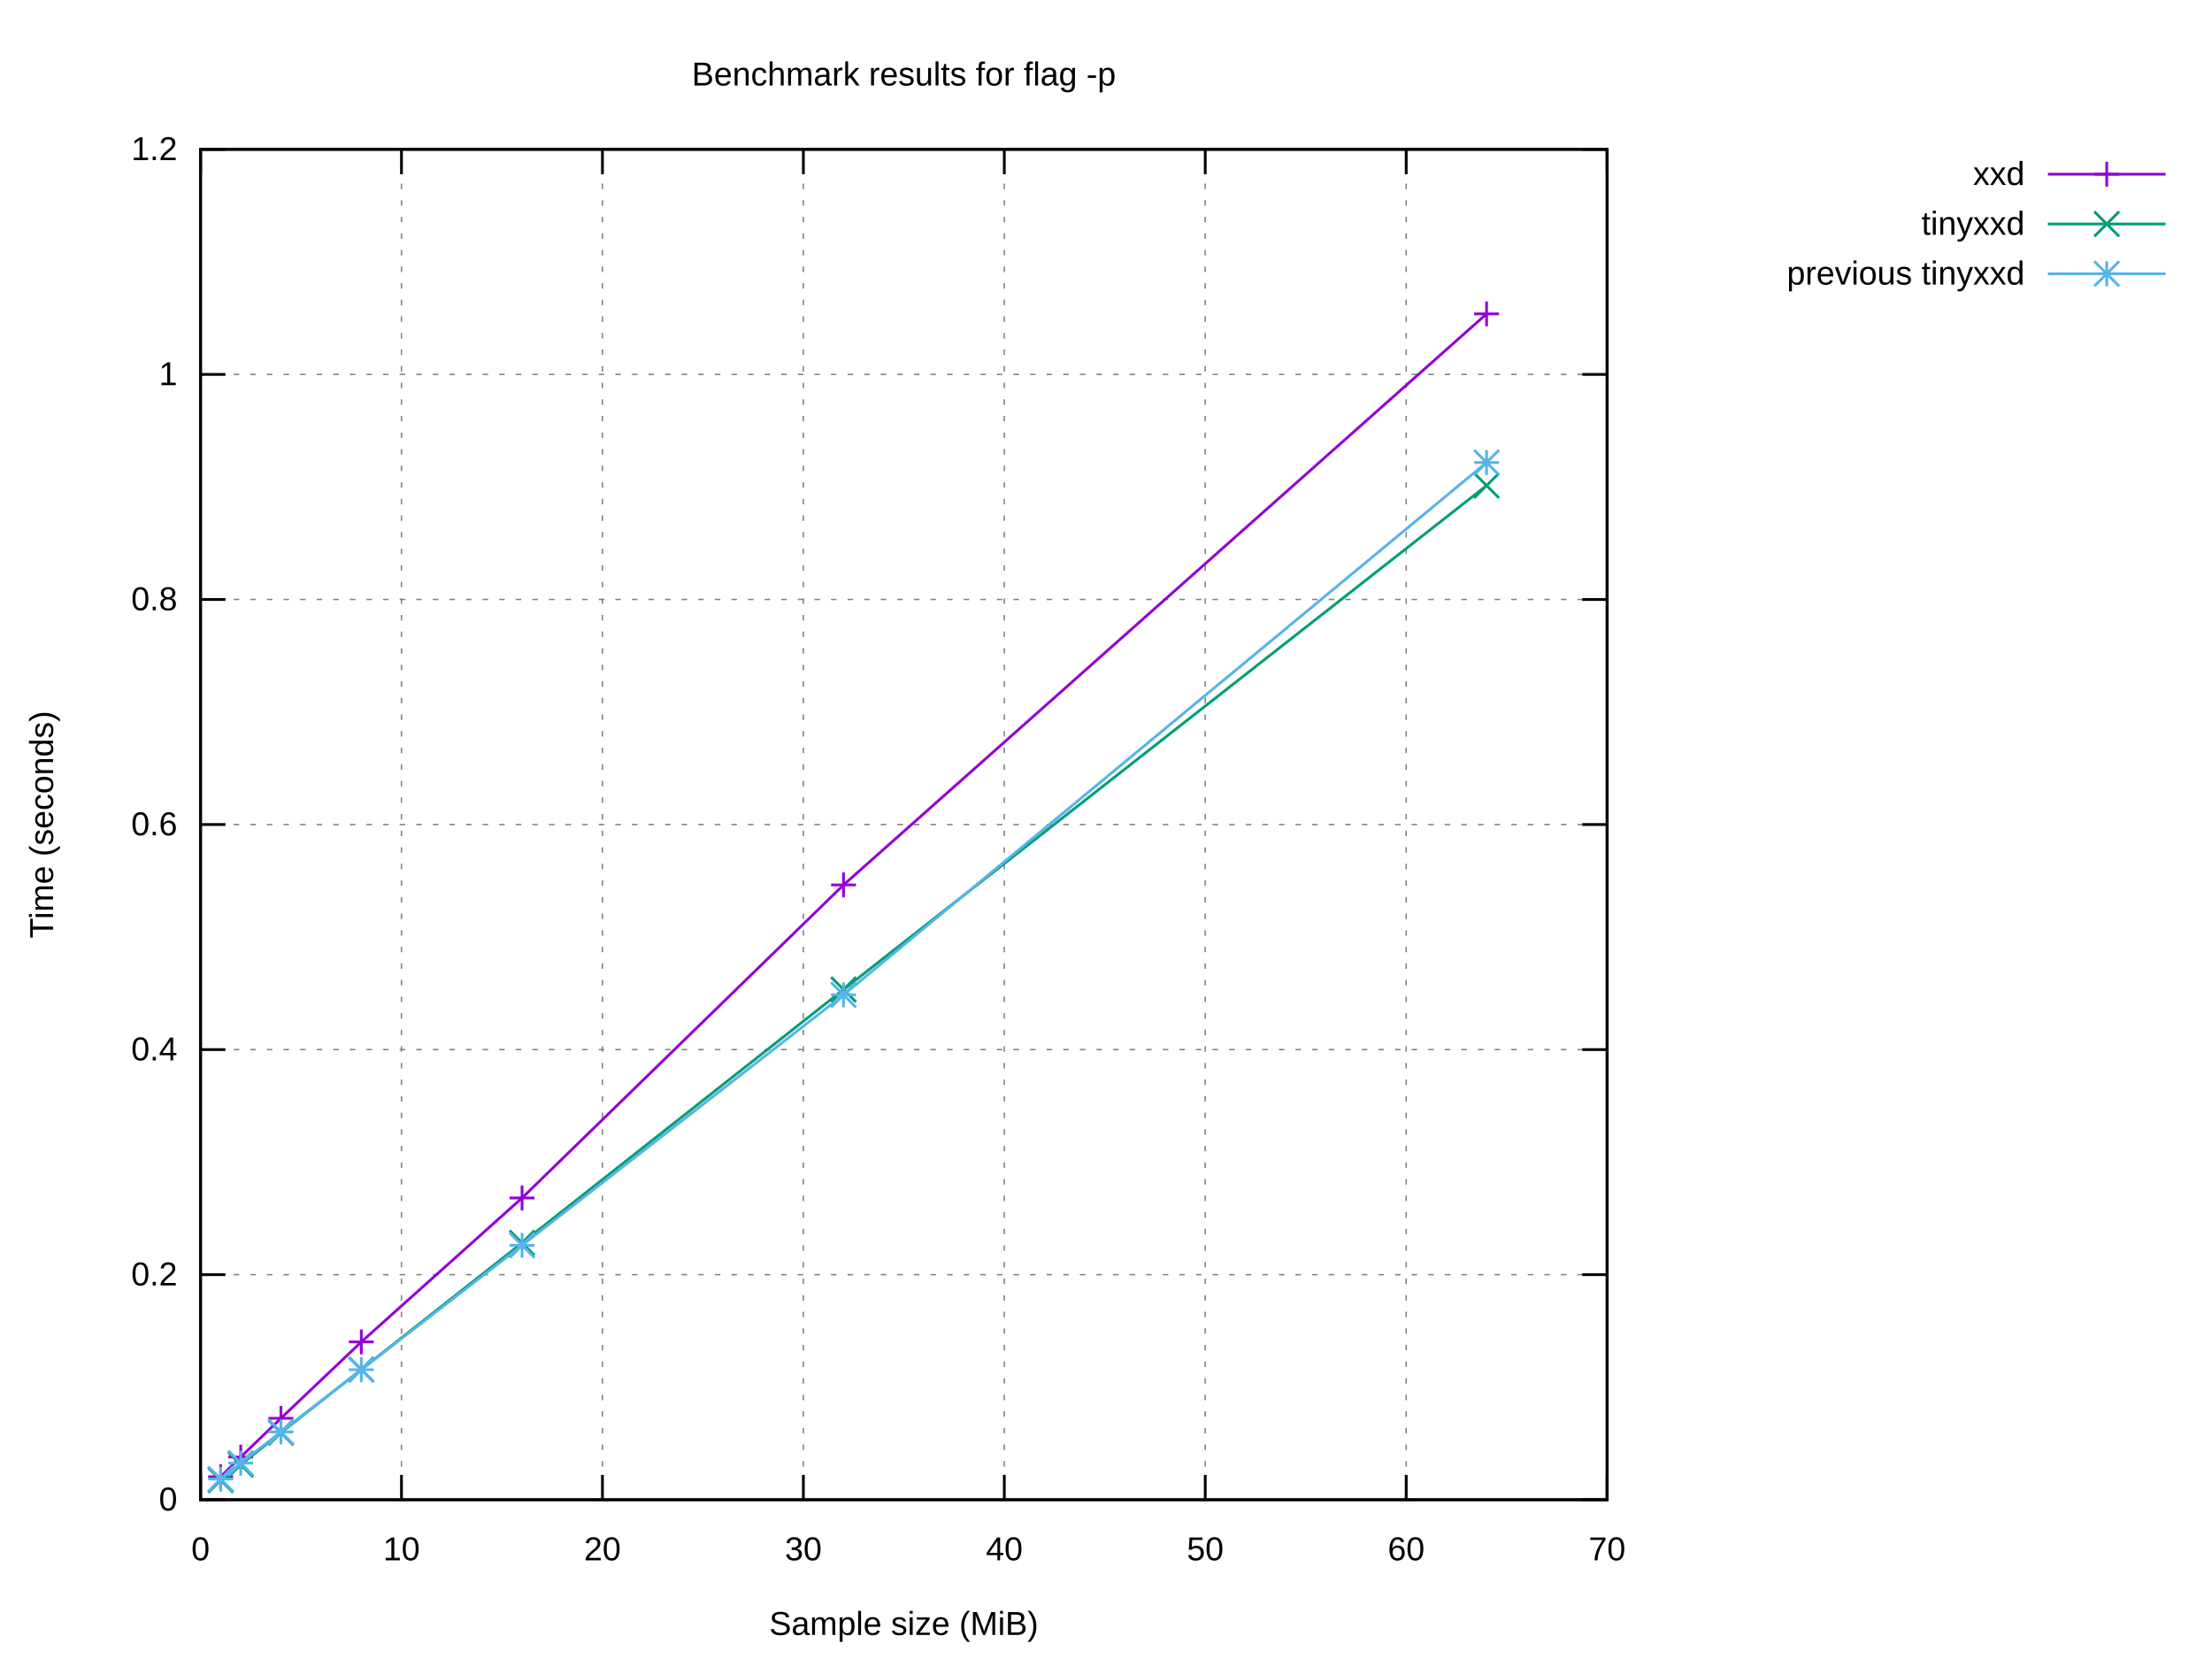
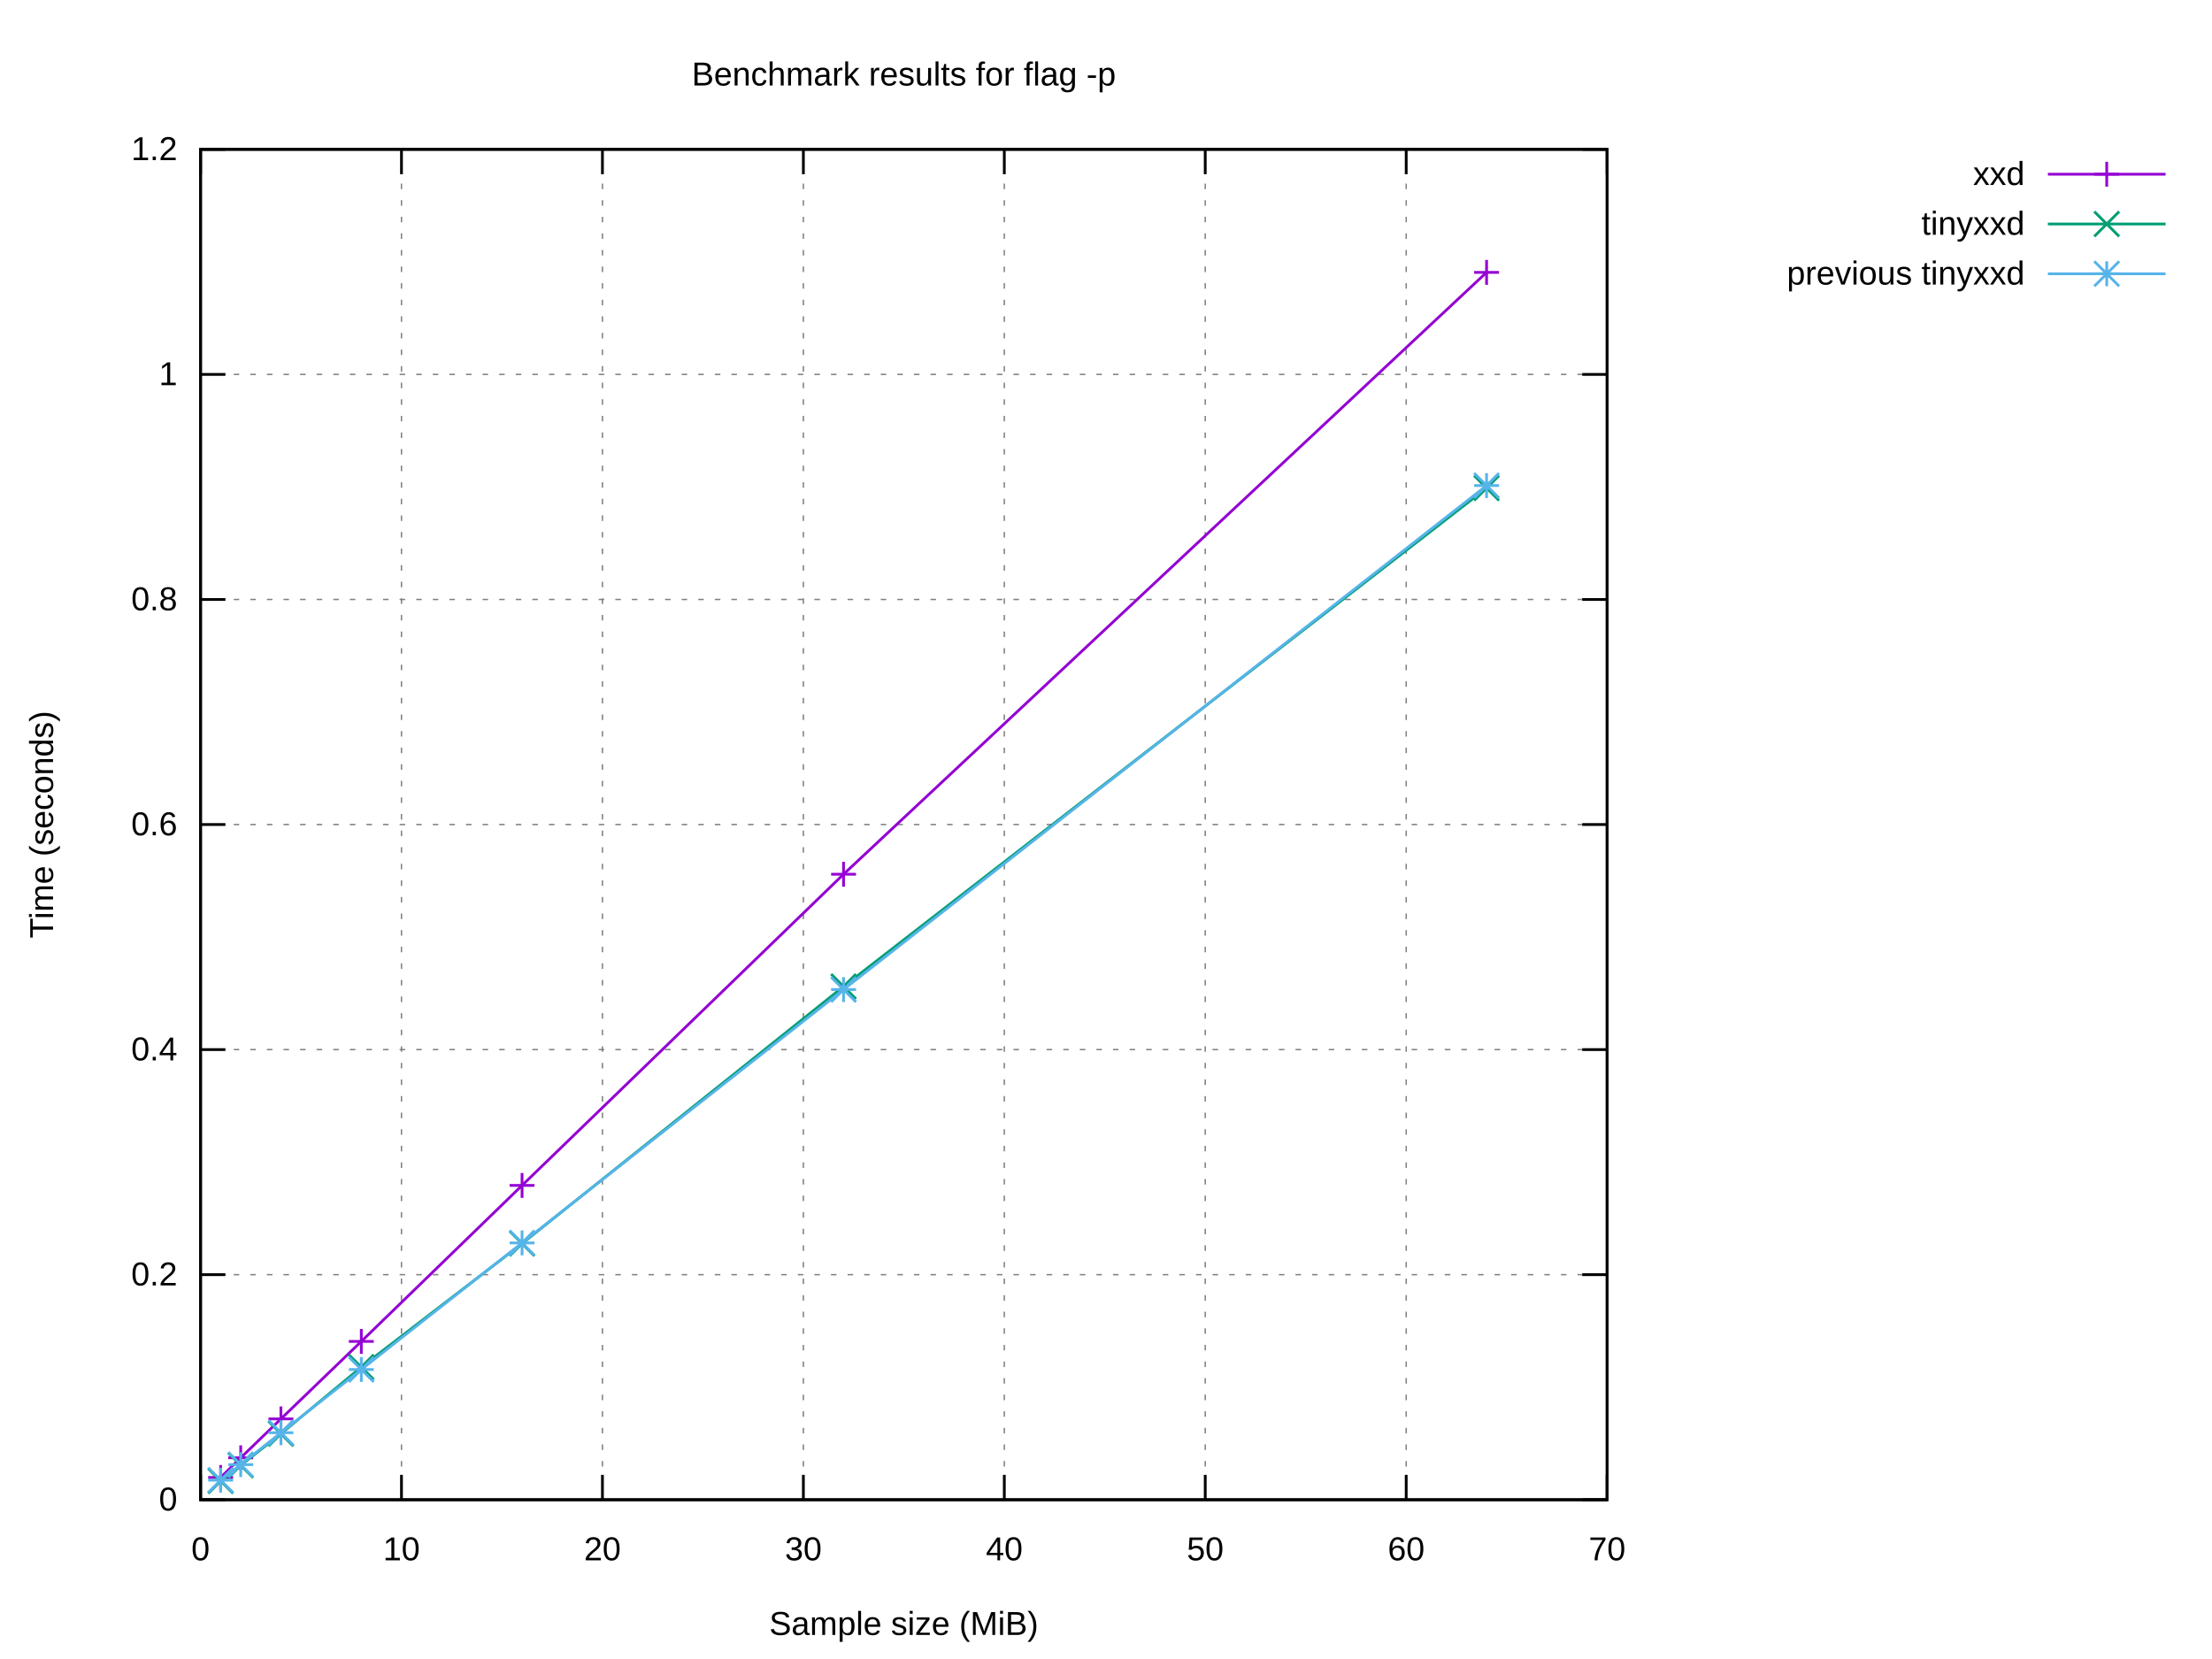
<svg xmlns="http://www.w3.org/2000/svg" xmlns:xlink="http://www.w3.org/1999/xlink" width="800" height="600" viewBox="0 0 800 600">
  <g id="gnuplot_canvas">
    <rect x="0" y="0" width="800" height="600" fill="#ffffff" />
    <defs>
      <circle id="gpDot" r="0.5" stroke-width="0.5" stroke="currentColor" />
      <path id="gpPt0" stroke-width="0.222" stroke="currentColor" d="M-1,0 h2 M0,-1 v2" />
      <path id="gpPt1" stroke-width="0.222" stroke="currentColor" d="M-1,-1 L1,1 M1,-1 L-1,1" />
      <path id="gpPt2" stroke-width="0.222" stroke="currentColor" d="M-1,0 L1,0 M0,-1 L0,1 M-1,-1 L1,1 M-1,1 L1,-1" />
      <rect id="gpPt3" stroke-width="0.222" stroke="currentColor" x="-1" y="-1" width="2" height="2" />
      <rect id="gpPt4" stroke-width="0.222" stroke="currentColor" fill="currentColor" x="-1" y="-1" width="2" height="2" />
      <circle id="gpPt5" stroke-width="0.222" stroke="currentColor" cx="0" cy="0" r="1" />
      <use xlink:href="#gpPt5" id="gpPt6" fill="currentColor" stroke="none" />
      <path id="gpPt7" stroke-width="0.222" stroke="currentColor" d="M0,-1.33 L-1.33,0.67 L1.33,0.67 z" />
      <use xlink:href="#gpPt7" id="gpPt8" fill="currentColor" stroke="none" />
      <use xlink:href="#gpPt7" id="gpPt9" stroke="currentColor" transform="rotate(180)" />
      <use xlink:href="#gpPt9" id="gpPt10" fill="currentColor" stroke="none" />
      <use xlink:href="#gpPt3" id="gpPt11" stroke="currentColor" transform="rotate(45)" />
      <use xlink:href="#gpPt11" id="gpPt12" fill="currentColor" stroke="none" />
      <path id="gpPt13" stroke-width="0.222" stroke="currentColor" d="M0,1.330 L1.265,0.411 L0.782,-1.067 L-0.782,-1.076 L-1.265,0.411 z" />
      <use xlink:href="#gpPt13" id="gpPt14" fill="currentColor" stroke="none" />
      <filter id="textbox" filterUnits="objectBoundingBox" x="0" y="0" height="1" width="1">
        <feFlood flood-color="#FFFFFF" flood-opacity="1" result="bgnd" />
        <feComposite in="SourceGraphic" in2="bgnd" operator="atop" />
      </filter>
      <filter id="greybox" filterUnits="objectBoundingBox" x="0" y="0" height="1" width="1">
        <feFlood flood-color="lightgrey" flood-opacity="1" result="grey" />
        <feComposite in="SourceGraphic" in2="grey" operator="atop" />
      </filter>
    </defs>
    <g fill="none" color="#FFFFFF" stroke="currentColor" stroke-width="1.00" stroke-linecap="butt" stroke-linejoin="miter">
</g>
    <g fill="none" color="black" stroke="currentColor" stroke-width="1.00" stroke-linecap="butt" stroke-linejoin="miter">
</g>
    <g fill="none" color="black" stroke="black" stroke-width="0.50" stroke-linecap="butt" stroke-linejoin="miter">
</g>
    <g fill="none" color="gray" stroke="currentColor" stroke-width="0.50" stroke-linecap="butt" stroke-linejoin="miter">
      <path stroke="gray" stroke-dasharray="2,4" class="gridline" d="M72.53,542.40 L581.24,542.40  " />
    </g>
    <g fill="none" color="gray" stroke="gray" stroke-width="1.00" stroke-linecap="butt" stroke-linejoin="miter">
</g>
    <g fill="none" color="black" stroke="currentColor" stroke-width="1.00" stroke-linecap="butt" stroke-linejoin="miter">
      <path stroke="black" d="M72.53,542.40 L81.53,542.40 M581.24,542.40 L572.24,542.40  " />
      <g transform="translate(64.14,546.30)" stroke="none" fill="black" font-family="Arial" font-size="12.00" text-anchor="end">
        <text>
          <tspan font-family="Arial"> 0</tspan>
        </text>
      </g>
    </g>
    <g fill="none" color="black" stroke="currentColor" stroke-width="1.00" stroke-linecap="butt" stroke-linejoin="miter">
</g>
    <g fill="none" color="black" stroke="black" stroke-width="0.50" stroke-linecap="butt" stroke-linejoin="miter">
</g>
    <g fill="none" color="gray" stroke="currentColor" stroke-width="0.50" stroke-linecap="butt" stroke-linejoin="miter">
      <path stroke="gray" stroke-dasharray="2,4" class="gridline" d="M72.53,461.00 L581.24,461.00  " />
    </g>
    <g fill="none" color="gray" stroke="gray" stroke-width="1.00" stroke-linecap="butt" stroke-linejoin="miter">
</g>
    <g fill="none" color="black" stroke="currentColor" stroke-width="1.00" stroke-linecap="butt" stroke-linejoin="miter">
      <path stroke="black" d="M72.53,461.00 L81.53,461.00 M581.24,461.00 L572.24,461.00  " />
      <g transform="translate(64.14,464.90)" stroke="none" fill="black" font-family="Arial" font-size="12.00" text-anchor="end">
        <text>
          <tspan font-family="Arial"> 0.2</tspan>
        </text>
      </g>
    </g>
    <g fill="none" color="black" stroke="currentColor" stroke-width="1.00" stroke-linecap="butt" stroke-linejoin="miter">
</g>
    <g fill="none" color="black" stroke="black" stroke-width="0.50" stroke-linecap="butt" stroke-linejoin="miter">
</g>
    <g fill="none" color="gray" stroke="currentColor" stroke-width="0.50" stroke-linecap="butt" stroke-linejoin="miter">
      <path stroke="gray" stroke-dasharray="2,4" class="gridline" d="M72.53,379.60 L581.24,379.60  " />
    </g>
    <g fill="none" color="gray" stroke="gray" stroke-width="1.00" stroke-linecap="butt" stroke-linejoin="miter">
</g>
    <g fill="none" color="black" stroke="currentColor" stroke-width="1.00" stroke-linecap="butt" stroke-linejoin="miter">
      <path stroke="black" d="M72.53,379.60 L81.53,379.60 M581.24,379.60 L572.24,379.60  " />
      <g transform="translate(64.14,383.50)" stroke="none" fill="black" font-family="Arial" font-size="12.00" text-anchor="end">
        <text>
          <tspan font-family="Arial"> 0.4</tspan>
        </text>
      </g>
    </g>
    <g fill="none" color="black" stroke="currentColor" stroke-width="1.00" stroke-linecap="butt" stroke-linejoin="miter">
</g>
    <g fill="none" color="black" stroke="black" stroke-width="0.50" stroke-linecap="butt" stroke-linejoin="miter">
</g>
    <g fill="none" color="gray" stroke="currentColor" stroke-width="0.50" stroke-linecap="butt" stroke-linejoin="miter">
      <path stroke="gray" stroke-dasharray="2,4" class="gridline" d="M72.53,298.20 L581.24,298.20  " />
    </g>
    <g fill="none" color="gray" stroke="gray" stroke-width="1.00" stroke-linecap="butt" stroke-linejoin="miter">
</g>
    <g fill="none" color="black" stroke="currentColor" stroke-width="1.00" stroke-linecap="butt" stroke-linejoin="miter">
      <path stroke="black" d="M72.53,298.20 L81.53,298.20 M581.24,298.20 L572.24,298.20  " />
      <g transform="translate(64.14,302.10)" stroke="none" fill="black" font-family="Arial" font-size="12.00" text-anchor="end">
        <text>
          <tspan font-family="Arial"> 0.6</tspan>
        </text>
      </g>
    </g>
    <g fill="none" color="black" stroke="currentColor" stroke-width="1.00" stroke-linecap="butt" stroke-linejoin="miter">
</g>
    <g fill="none" color="black" stroke="black" stroke-width="0.50" stroke-linecap="butt" stroke-linejoin="miter">
</g>
    <g fill="none" color="gray" stroke="currentColor" stroke-width="0.50" stroke-linecap="butt" stroke-linejoin="miter">
      <path stroke="gray" stroke-dasharray="2,4" class="gridline" d="M72.53,216.81 L581.24,216.81  " />
    </g>
    <g fill="none" color="gray" stroke="gray" stroke-width="1.00" stroke-linecap="butt" stroke-linejoin="miter">
</g>
    <g fill="none" color="black" stroke="currentColor" stroke-width="1.00" stroke-linecap="butt" stroke-linejoin="miter">
      <path stroke="black" d="M72.53,216.81 L81.53,216.81 M581.24,216.81 L572.24,216.81  " />
      <g transform="translate(64.14,220.71)" stroke="none" fill="black" font-family="Arial" font-size="12.00" text-anchor="end">
        <text>
          <tspan font-family="Arial"> 0.8</tspan>
        </text>
      </g>
    </g>
    <g fill="none" color="black" stroke="currentColor" stroke-width="1.00" stroke-linecap="butt" stroke-linejoin="miter">
</g>
    <g fill="none" color="black" stroke="black" stroke-width="0.50" stroke-linecap="butt" stroke-linejoin="miter">
</g>
    <g fill="none" color="gray" stroke="currentColor" stroke-width="0.50" stroke-linecap="butt" stroke-linejoin="miter">
      <path stroke="gray" stroke-dasharray="2,4" class="gridline" d="M72.53,135.41 L581.24,135.41  " />
    </g>
    <g fill="none" color="gray" stroke="gray" stroke-width="1.00" stroke-linecap="butt" stroke-linejoin="miter">
</g>
    <g fill="none" color="black" stroke="currentColor" stroke-width="1.00" stroke-linecap="butt" stroke-linejoin="miter">
      <path stroke="black" d="M72.53,135.41 L81.53,135.41 M581.24,135.41 L572.24,135.41  " />
      <g transform="translate(64.14,139.31)" stroke="none" fill="black" font-family="Arial" font-size="12.00" text-anchor="end">
        <text>
          <tspan font-family="Arial"> 1</tspan>
        </text>
      </g>
    </g>
    <g fill="none" color="black" stroke="currentColor" stroke-width="1.00" stroke-linecap="butt" stroke-linejoin="miter">
</g>
    <g fill="none" color="black" stroke="black" stroke-width="0.50" stroke-linecap="butt" stroke-linejoin="miter">
</g>
    <g fill="none" color="gray" stroke="currentColor" stroke-width="0.50" stroke-linecap="butt" stroke-linejoin="miter">
      <path stroke="gray" stroke-dasharray="2,4" class="gridline" d="M72.53,54.01 L581.24,54.01  " />
    </g>
    <g fill="none" color="gray" stroke="gray" stroke-width="1.00" stroke-linecap="butt" stroke-linejoin="miter">
</g>
    <g fill="none" color="black" stroke="currentColor" stroke-width="1.00" stroke-linecap="butt" stroke-linejoin="miter">
      <path stroke="black" d="M72.53,54.01 L81.53,54.01 M581.24,54.01 L572.24,54.01  " />
      <g transform="translate(64.14,57.91)" stroke="none" fill="black" font-family="Arial" font-size="12.00" text-anchor="end">
        <text>
          <tspan font-family="Arial"> 1.2</tspan>
        </text>
      </g>
    </g>
    <g fill="none" color="black" stroke="currentColor" stroke-width="1.00" stroke-linecap="butt" stroke-linejoin="miter">
</g>
    <g fill="none" color="black" stroke="black" stroke-width="0.50" stroke-linecap="butt" stroke-linejoin="miter">
</g>
    <g fill="none" color="gray" stroke="currentColor" stroke-width="0.50" stroke-linecap="butt" stroke-linejoin="miter">
      <path stroke="gray" stroke-dasharray="2,4" class="gridline" d="M72.53,542.40 L72.53,54.01  " />
    </g>
    <g fill="none" color="gray" stroke="gray" stroke-width="1.00" stroke-linecap="butt" stroke-linejoin="miter">
</g>
    <g fill="none" color="black" stroke="currentColor" stroke-width="1.00" stroke-linecap="butt" stroke-linejoin="miter">
      <path stroke="black" d="M72.53,542.40 L72.53,533.40 M72.53,54.01 L72.53,63.01  " />
      <g transform="translate(72.53,564.30)" stroke="none" fill="black" font-family="Arial" font-size="12.00" text-anchor="middle">
        <text>
          <tspan font-family="Arial"> 0</tspan>
        </text>
      </g>
    </g>
    <g fill="none" color="black" stroke="currentColor" stroke-width="1.00" stroke-linecap="butt" stroke-linejoin="miter">
</g>
    <g fill="none" color="black" stroke="black" stroke-width="0.50" stroke-linecap="butt" stroke-linejoin="miter">
</g>
    <g fill="none" color="gray" stroke="currentColor" stroke-width="0.50" stroke-linecap="butt" stroke-linejoin="miter">
      <path stroke="gray" stroke-dasharray="2,4" class="gridline" d="M145.20,542.40 L145.20,54.01  " />
    </g>
    <g fill="none" color="gray" stroke="gray" stroke-width="1.00" stroke-linecap="butt" stroke-linejoin="miter">
</g>
    <g fill="none" color="black" stroke="currentColor" stroke-width="1.00" stroke-linecap="butt" stroke-linejoin="miter">
      <path stroke="black" d="M145.20,542.40 L145.20,533.40 M145.20,54.01 L145.20,63.01  " />
      <g transform="translate(145.20,564.30)" stroke="none" fill="black" font-family="Arial" font-size="12.00" text-anchor="middle">
        <text>
          <tspan font-family="Arial"> 10</tspan>
        </text>
      </g>
    </g>
    <g fill="none" color="black" stroke="currentColor" stroke-width="1.00" stroke-linecap="butt" stroke-linejoin="miter">
</g>
    <g fill="none" color="black" stroke="black" stroke-width="0.50" stroke-linecap="butt" stroke-linejoin="miter">
</g>
    <g fill="none" color="gray" stroke="currentColor" stroke-width="0.50" stroke-linecap="butt" stroke-linejoin="miter">
      <path stroke="gray" stroke-dasharray="2,4" class="gridline" d="M217.88,542.40 L217.88,54.01  " />
    </g>
    <g fill="none" color="gray" stroke="gray" stroke-width="1.00" stroke-linecap="butt" stroke-linejoin="miter">
</g>
    <g fill="none" color="black" stroke="currentColor" stroke-width="1.00" stroke-linecap="butt" stroke-linejoin="miter">
      <path stroke="black" d="M217.88,542.40 L217.88,533.40 M217.88,54.01 L217.88,63.01  " />
      <g transform="translate(217.88,564.30)" stroke="none" fill="black" font-family="Arial" font-size="12.00" text-anchor="middle">
        <text>
          <tspan font-family="Arial"> 20</tspan>
        </text>
      </g>
    </g>
    <g fill="none" color="black" stroke="currentColor" stroke-width="1.00" stroke-linecap="butt" stroke-linejoin="miter">
</g>
    <g fill="none" color="black" stroke="black" stroke-width="0.50" stroke-linecap="butt" stroke-linejoin="miter">
</g>
    <g fill="none" color="gray" stroke="currentColor" stroke-width="0.50" stroke-linecap="butt" stroke-linejoin="miter">
      <path stroke="gray" stroke-dasharray="2,4" class="gridline" d="M290.55,542.40 L290.55,54.01  " />
    </g>
    <g fill="none" color="gray" stroke="gray" stroke-width="1.00" stroke-linecap="butt" stroke-linejoin="miter">
</g>
    <g fill="none" color="black" stroke="currentColor" stroke-width="1.00" stroke-linecap="butt" stroke-linejoin="miter">
      <path stroke="black" d="M290.55,542.40 L290.55,533.40 M290.55,54.01 L290.55,63.01  " />
      <g transform="translate(290.55,564.30)" stroke="none" fill="black" font-family="Arial" font-size="12.00" text-anchor="middle">
        <text>
          <tspan font-family="Arial"> 30</tspan>
        </text>
      </g>
    </g>
    <g fill="none" color="black" stroke="currentColor" stroke-width="1.00" stroke-linecap="butt" stroke-linejoin="miter">
</g>
    <g fill="none" color="black" stroke="black" stroke-width="0.50" stroke-linecap="butt" stroke-linejoin="miter">
</g>
    <g fill="none" color="gray" stroke="currentColor" stroke-width="0.50" stroke-linecap="butt" stroke-linejoin="miter">
      <path stroke="gray" stroke-dasharray="2,4" class="gridline" d="M363.22,542.40 L363.22,54.01  " />
    </g>
    <g fill="none" color="gray" stroke="gray" stroke-width="1.00" stroke-linecap="butt" stroke-linejoin="miter">
</g>
    <g fill="none" color="black" stroke="currentColor" stroke-width="1.00" stroke-linecap="butt" stroke-linejoin="miter">
      <path stroke="black" d="M363.22,542.40 L363.22,533.40 M363.22,54.01 L363.22,63.01  " />
      <g transform="translate(363.22,564.30)" stroke="none" fill="black" font-family="Arial" font-size="12.00" text-anchor="middle">
        <text>
          <tspan font-family="Arial"> 40</tspan>
        </text>
      </g>
    </g>
    <g fill="none" color="black" stroke="currentColor" stroke-width="1.00" stroke-linecap="butt" stroke-linejoin="miter">
</g>
    <g fill="none" color="black" stroke="black" stroke-width="0.50" stroke-linecap="butt" stroke-linejoin="miter">
</g>
    <g fill="none" color="gray" stroke="currentColor" stroke-width="0.50" stroke-linecap="butt" stroke-linejoin="miter">
      <path stroke="gray" stroke-dasharray="2,4" class="gridline" d="M435.89,542.40 L435.89,54.01  " />
    </g>
    <g fill="none" color="gray" stroke="gray" stroke-width="1.00" stroke-linecap="butt" stroke-linejoin="miter">
</g>
    <g fill="none" color="black" stroke="currentColor" stroke-width="1.00" stroke-linecap="butt" stroke-linejoin="miter">
      <path stroke="black" d="M435.89,542.40 L435.89,533.40 M435.89,54.01 L435.89,63.01  " />
      <g transform="translate(435.89,564.30)" stroke="none" fill="black" font-family="Arial" font-size="12.00" text-anchor="middle">
        <text>
          <tspan font-family="Arial"> 50</tspan>
        </text>
      </g>
    </g>
    <g fill="none" color="black" stroke="currentColor" stroke-width="1.00" stroke-linecap="butt" stroke-linejoin="miter">
</g>
    <g fill="none" color="black" stroke="black" stroke-width="0.50" stroke-linecap="butt" stroke-linejoin="miter">
</g>
    <g fill="none" color="gray" stroke="currentColor" stroke-width="0.50" stroke-linecap="butt" stroke-linejoin="miter">
      <path stroke="gray" stroke-dasharray="2,4" class="gridline" d="M508.57,542.40 L508.57,54.01  " />
    </g>
    <g fill="none" color="gray" stroke="gray" stroke-width="1.00" stroke-linecap="butt" stroke-linejoin="miter">
</g>
    <g fill="none" color="black" stroke="currentColor" stroke-width="1.00" stroke-linecap="butt" stroke-linejoin="miter">
      <path stroke="black" d="M508.57,542.40 L508.57,533.40 M508.57,54.01 L508.57,63.01  " />
      <g transform="translate(508.57,564.30)" stroke="none" fill="black" font-family="Arial" font-size="12.00" text-anchor="middle">
        <text>
          <tspan font-family="Arial"> 60</tspan>
        </text>
      </g>
    </g>
    <g fill="none" color="black" stroke="currentColor" stroke-width="1.00" stroke-linecap="butt" stroke-linejoin="miter">
</g>
    <g fill="none" color="black" stroke="black" stroke-width="0.50" stroke-linecap="butt" stroke-linejoin="miter">
</g>
    <g fill="none" color="gray" stroke="currentColor" stroke-width="0.50" stroke-linecap="butt" stroke-linejoin="miter">
      <path stroke="gray" stroke-dasharray="2,4" class="gridline" d="M581.24,542.40 L581.24,54.01  " />
    </g>
    <g fill="none" color="gray" stroke="gray" stroke-width="1.00" stroke-linecap="butt" stroke-linejoin="miter">
</g>
    <g fill="none" color="black" stroke="currentColor" stroke-width="1.00" stroke-linecap="butt" stroke-linejoin="miter">
      <path stroke="black" d="M581.24,542.40 L581.24,533.40 M581.24,54.01 L581.24,63.01  " />
      <g transform="translate(581.24,564.30)" stroke="none" fill="black" font-family="Arial" font-size="12.00" text-anchor="middle">
        <text>
          <tspan font-family="Arial"> 70</tspan>
        </text>
      </g>
    </g>
    <g fill="none" color="black" stroke="currentColor" stroke-width="1.00" stroke-linecap="butt" stroke-linejoin="miter">
</g>
    <g fill="none" color="black" stroke="currentColor" stroke-width="1.00" stroke-linecap="butt" stroke-linejoin="miter">
      <path stroke="black" d="M72.53,54.01 L72.53,542.40 L581.24,542.40 L581.24,54.01 L72.53,54.01 Z  " />
    </g>
    <g fill="none" color="black" stroke="currentColor" stroke-width="1.00" stroke-linecap="butt" stroke-linejoin="miter">
</g>
    <g id="gnuplot_plot_1">
      <g fill="none" color="black" stroke="currentColor" stroke-width="1.00" stroke-linecap="butt" stroke-linejoin="miter">
        <g transform="translate(732.26,66.91)" stroke="none" fill="black" font-family="Arial" font-size="12.00" text-anchor="end">
          <text>
            <tspan font-family="Arial">xxd</tspan>
          </text>
        </g>
      </g>
      <g fill="none" color="black" stroke="currentColor" stroke-width="1.00" stroke-linecap="butt" stroke-linejoin="miter">
-         <path stroke="rgb(148,   0, 211)" d="M740.65,63.01 L783.21,63.01 M537.64,113.52 L305.08,320.04 L188.81,433.26 L130.67,485.32 L101.60,512.94 L87.06,526.96   L79.80,534.09  " />
-         <use xlink:href="#gpPt0" transform="translate(537.64,113.52) scale(4.50)" color="rgb(148,   0, 211)" />
-         <use xlink:href="#gpPt0" transform="translate(305.08,320.04) scale(4.50)" color="rgb(148,   0, 211)" />
-         <use xlink:href="#gpPt0" transform="translate(188.81,433.26) scale(4.50)" color="rgb(148,   0, 211)" />
-         <use xlink:href="#gpPt0" transform="translate(130.67,485.32) scale(4.50)" color="rgb(148,   0, 211)" />
-         <use xlink:href="#gpPt0" transform="translate(101.60,512.94) scale(4.50)" color="rgb(148,   0, 211)" />
-         <use xlink:href="#gpPt0" transform="translate(87.06,526.96) scale(4.50)" color="rgb(148,   0, 211)" />
-         <use xlink:href="#gpPt0" transform="translate(79.80,534.09) scale(4.50)" color="rgb(148,   0, 211)" />
+         <path stroke="rgb(148,   0, 211)" d="M740.65,63.01 L783.21,63.01 M537.64,98.51 L305.08,316.18 L188.81,428.72 L130.67,485.14 L101.60,513.16 L87.06,527.23   L79.80,534.35  " />
+         <use xlink:href="#gpPt0" transform="translate(537.64,98.51) scale(4.50)" color="rgb(148,   0, 211)" />
+         <use xlink:href="#gpPt0" transform="translate(305.08,316.18) scale(4.50)" color="rgb(148,   0, 211)" />
+         <use xlink:href="#gpPt0" transform="translate(188.81,428.72) scale(4.50)" color="rgb(148,   0, 211)" />
+         <use xlink:href="#gpPt0" transform="translate(130.67,485.14) scale(4.50)" color="rgb(148,   0, 211)" />
+         <use xlink:href="#gpPt0" transform="translate(101.60,513.16) scale(4.50)" color="rgb(148,   0, 211)" />
+         <use xlink:href="#gpPt0" transform="translate(87.06,527.23) scale(4.50)" color="rgb(148,   0, 211)" />
+         <use xlink:href="#gpPt0" transform="translate(79.80,534.35) scale(4.50)" color="rgb(148,   0, 211)" />
        <use xlink:href="#gpPt0" transform="translate(761.93,63.01) scale(4.50)" color="rgb(148,   0, 211)" />
      </g>
    </g>
    <g id="gnuplot_plot_2">
      <g fill="none" color="black" stroke="currentColor" stroke-width="1.00" stroke-linecap="butt" stroke-linejoin="miter">
        <g transform="translate(732.26,84.91)" stroke="none" fill="black" font-family="Arial" font-size="12.00" text-anchor="end">
          <text>
            <tspan font-family="Arial">tinyxxd</tspan>
          </text>
        </g>
      </g>
      <g fill="none" color="black" stroke="currentColor" stroke-width="1.00" stroke-linecap="butt" stroke-linejoin="miter">
-         <path stroke="rgb(  0, 158, 115)" d="M740.65,81.01 L783.21,81.01 M537.64,175.61 L305.08,357.88 L188.81,449.52 L130.67,495.30 L101.60,518.16 L87.06,529.70   L79.80,535.32  " />
-         <use xlink:href="#gpPt1" transform="translate(537.64,175.61) scale(4.50)" color="rgb(  0, 158, 115)" />
-         <use xlink:href="#gpPt1" transform="translate(305.08,357.88) scale(4.50)" color="rgb(  0, 158, 115)" />
-         <use xlink:href="#gpPt1" transform="translate(188.81,449.52) scale(4.50)" color="rgb(  0, 158, 115)" />
-         <use xlink:href="#gpPt1" transform="translate(130.67,495.30) scale(4.50)" color="rgb(  0, 158, 115)" />
-         <use xlink:href="#gpPt1" transform="translate(101.60,518.16) scale(4.50)" color="rgb(  0, 158, 115)" />
-         <use xlink:href="#gpPt1" transform="translate(87.06,529.70) scale(4.50)" color="rgb(  0, 158, 115)" />
-         <use xlink:href="#gpPt1" transform="translate(79.80,535.32) scale(4.50)" color="rgb(  0, 158, 115)" />
+         <path stroke="rgb(  0, 158, 115)" d="M740.65,81.01 L783.21,81.01 M537.64,176.51 L305.08,356.79 L188.81,449.75 L130.67,494.44 L101.60,518.53 L87.06,529.94   L79.80,535.62  " />
+         <use xlink:href="#gpPt1" transform="translate(537.64,176.51) scale(4.50)" color="rgb(  0, 158, 115)" />
+         <use xlink:href="#gpPt1" transform="translate(305.08,356.79) scale(4.50)" color="rgb(  0, 158, 115)" />
+         <use xlink:href="#gpPt1" transform="translate(188.81,449.75) scale(4.50)" color="rgb(  0, 158, 115)" />
+         <use xlink:href="#gpPt1" transform="translate(130.67,494.44) scale(4.50)" color="rgb(  0, 158, 115)" />
+         <use xlink:href="#gpPt1" transform="translate(101.60,518.53) scale(4.50)" color="rgb(  0, 158, 115)" />
+         <use xlink:href="#gpPt1" transform="translate(87.06,529.94) scale(4.50)" color="rgb(  0, 158, 115)" />
+         <use xlink:href="#gpPt1" transform="translate(79.80,535.62) scale(4.50)" color="rgb(  0, 158, 115)" />
        <use xlink:href="#gpPt1" transform="translate(761.93,81.01) scale(4.50)" color="rgb(  0, 158, 115)" />
      </g>
    </g>
    <g id="gnuplot_plot_3">
      <g fill="none" color="black" stroke="currentColor" stroke-width="1.00" stroke-linecap="butt" stroke-linejoin="miter">
        <g transform="translate(732.26,102.91)" stroke="none" fill="black" font-family="Arial" font-size="12.00" text-anchor="end">
          <text>
            <tspan font-family="Arial">previous tinyxxd</tspan>
          </text>
        </g>
      </g>
      <g fill="none" color="black" stroke="currentColor" stroke-width="1.00" stroke-linecap="butt" stroke-linejoin="miter">
-         <path stroke="rgb( 86, 180, 233)" d="M740.65,99.01 L783.21,99.01 M537.64,167.26 L305.08,359.80 L188.81,450.37 L130.67,495.38 L101.60,517.88 L87.06,529.17   L79.80,534.93  " />
-         <use xlink:href="#gpPt2" transform="translate(537.64,167.26) scale(4.50)" color="rgb( 86, 180, 233)" />
-         <use xlink:href="#gpPt2" transform="translate(305.08,359.80) scale(4.50)" color="rgb( 86, 180, 233)" />
-         <use xlink:href="#gpPt2" transform="translate(188.81,450.37) scale(4.50)" color="rgb( 86, 180, 233)" />
-         <use xlink:href="#gpPt2" transform="translate(130.67,495.38) scale(4.50)" color="rgb( 86, 180, 233)" />
-         <use xlink:href="#gpPt2" transform="translate(101.60,517.88) scale(4.50)" color="rgb( 86, 180, 233)" />
-         <use xlink:href="#gpPt2" transform="translate(87.06,529.17) scale(4.50)" color="rgb( 86, 180, 233)" />
-         <use xlink:href="#gpPt2" transform="translate(79.80,534.93) scale(4.50)" color="rgb( 86, 180, 233)" />
+         <path stroke="rgb( 86, 180, 233)" d="M740.65,99.01 L783.21,99.01 M537.64,175.61 L305.08,357.88 L188.81,449.52 L130.67,495.30 L101.60,518.16 L87.06,529.70   L79.80,535.32  " />
+         <use xlink:href="#gpPt2" transform="translate(537.64,175.61) scale(4.50)" color="rgb( 86, 180, 233)" />
+         <use xlink:href="#gpPt2" transform="translate(305.08,357.88) scale(4.50)" color="rgb( 86, 180, 233)" />
+         <use xlink:href="#gpPt2" transform="translate(188.81,449.52) scale(4.50)" color="rgb( 86, 180, 233)" />
+         <use xlink:href="#gpPt2" transform="translate(130.67,495.30) scale(4.50)" color="rgb( 86, 180, 233)" />
+         <use xlink:href="#gpPt2" transform="translate(101.60,518.16) scale(4.50)" color="rgb( 86, 180, 233)" />
+         <use xlink:href="#gpPt2" transform="translate(87.06,529.70) scale(4.50)" color="rgb( 86, 180, 233)" />
+         <use xlink:href="#gpPt2" transform="translate(79.80,535.32) scale(4.50)" color="rgb( 86, 180, 233)" />
        <use xlink:href="#gpPt2" transform="translate(761.93,99.01) scale(4.50)" color="rgb( 86, 180, 233)" />
      </g>
    </g>
    <g fill="none" color="#FFFFFF" stroke="rgb( 86, 180, 233)" stroke-width="2.00" stroke-linecap="butt" stroke-linejoin="miter">
</g>
    <g fill="none" color="black" stroke="currentColor" stroke-width="2.00" stroke-linecap="butt" stroke-linejoin="miter">
</g>
    <g fill="none" color="black" stroke="black" stroke-width="1.00" stroke-linecap="butt" stroke-linejoin="miter">
</g>
    <g fill="none" color="black" stroke="currentColor" stroke-width="1.00" stroke-linecap="butt" stroke-linejoin="miter">
      <path stroke="black" d="M72.53,54.01 L72.53,542.40 L581.24,542.40 L581.24,54.01 L72.53,54.01 Z  " />
      <g transform="translate(19.18,298.21) rotate(270.00)" stroke="none" fill="black" font-family="Arial" font-size="12.00" text-anchor="middle">
        <text>
          <tspan font-family="Arial">Time (seconds)</tspan>
        </text>
      </g>
    </g>
    <g fill="none" color="black" stroke="currentColor" stroke-width="1.00" stroke-linecap="butt" stroke-linejoin="miter">
      <g transform="translate(326.88,591.30)" stroke="none" fill="black" font-family="Arial" font-size="12.00" text-anchor="middle">
        <text>
          <tspan font-family="Arial">Sample size (MiB)</tspan>
        </text>
      </g>
    </g>
    <g fill="none" color="black" stroke="currentColor" stroke-width="1.00" stroke-linecap="butt" stroke-linejoin="miter">
</g>
    <g fill="none" color="black" stroke="currentColor" stroke-width="1.00" stroke-linecap="butt" stroke-linejoin="miter">
      <g transform="translate(326.88,30.91)" stroke="none" fill="black" font-family="Arial" font-size="12.00" text-anchor="middle">
        <text>
          <tspan font-family="Arial">Benchmark results for flag -p</tspan>
        </text>
      </g>
    </g>
    <g fill="none" color="black" stroke="currentColor" stroke-width="1.00" stroke-linecap="butt" stroke-linejoin="miter">
</g>
  </g>
</svg>
